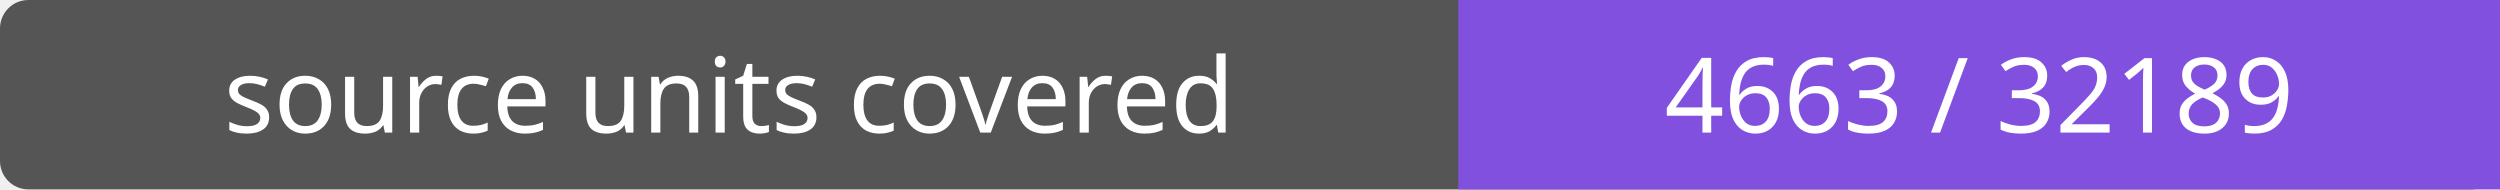
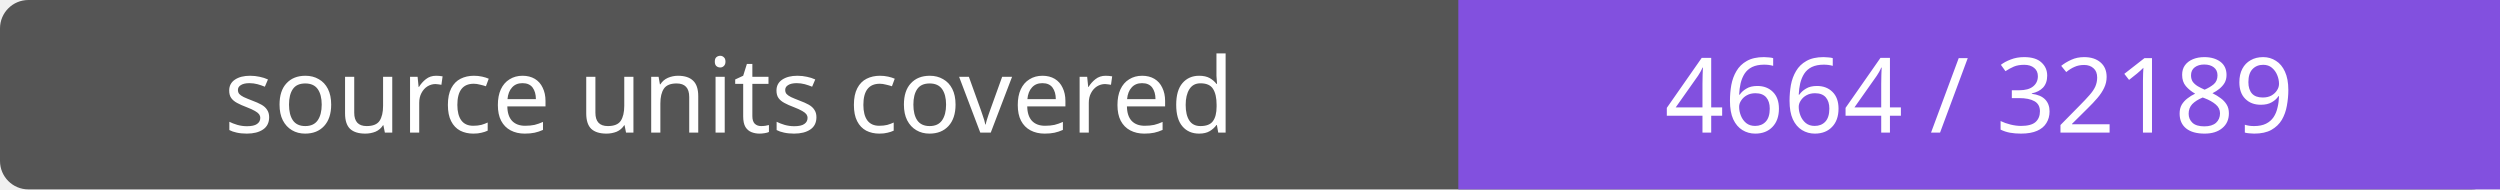
- <svg xmlns="http://www.w3.org/2000/svg" width="264" height="20" role="img" aria-label="source units covered: 4663 / 32189">
+ <svg xmlns="http://www.w3.org/2000/svg" width="264" height="20" role="img" aria-label="source units covered: 4664 / 32189">
  <rect width="264" height="20" rx="3" fill="#555" />
  <path fill="#8250df" d="M154 0h110v20H154z" />
  <g fill="#fff" text-anchor="middle" font-family="Verdana,sans-serif" font-size="11">
    <text x="77.0" y="14">source units covered</text>
-     <text x="209.0" y="14">4663 / 32189</text>
+     <text x="209.0" y="14">4664 / 32189</text>
  </g>
</svg>
